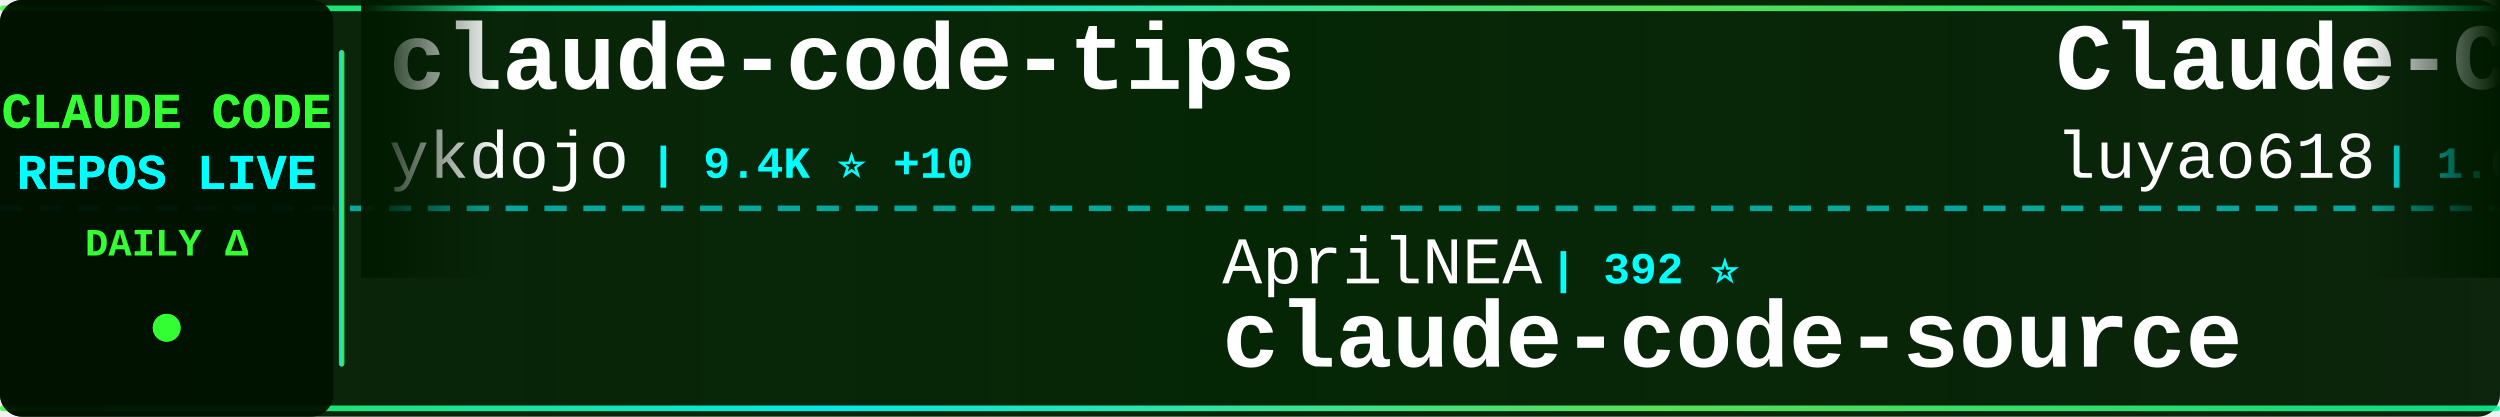
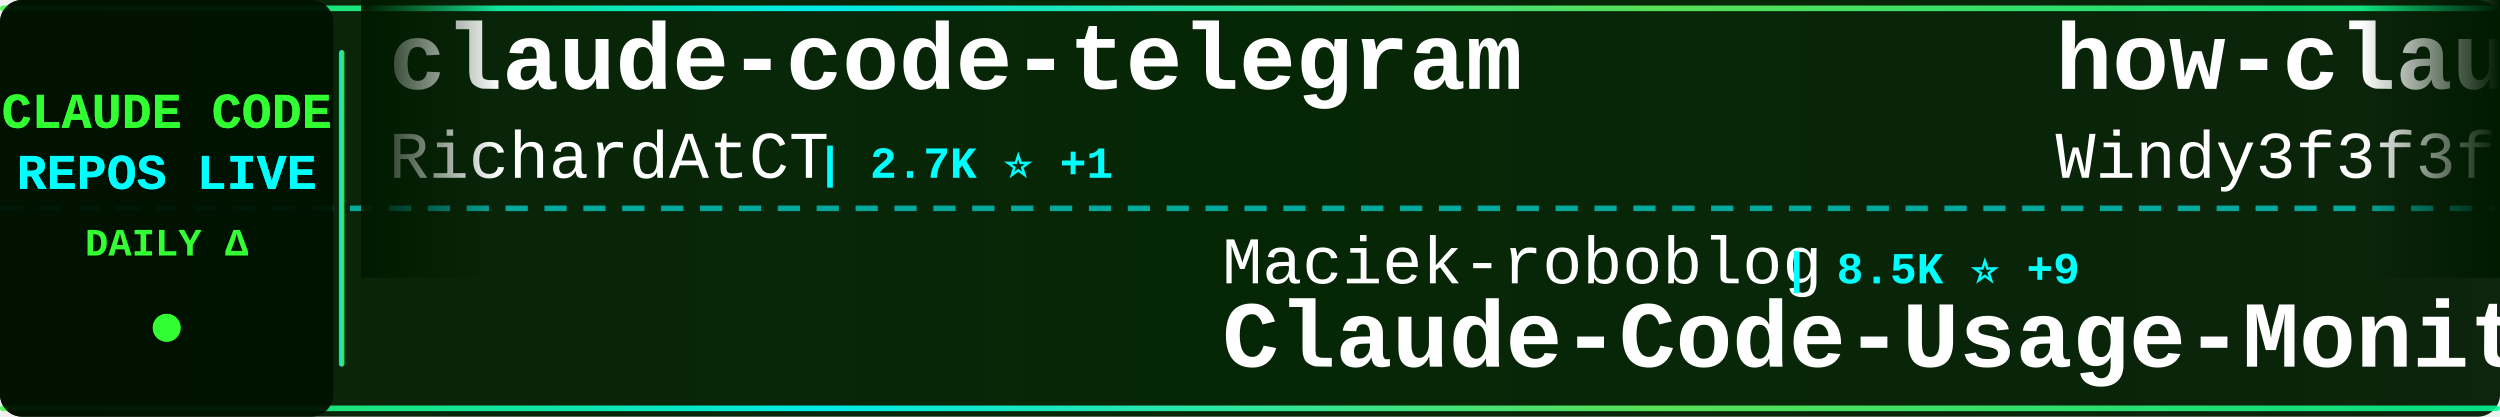
<svg xmlns="http://www.w3.org/2000/svg" width="900" height="150">
  <defs>
    <linearGradient id="tickerBg" x1="0%" y1="0%" x2="100%" y2="0%">
      <stop offset="0%" style="stop-color:#001a00;stop-opacity:0.95" />
      <stop offset="50%" style="stop-color:#002200;stop-opacity:0.98" />
      <stop offset="100%" style="stop-color:#001a00;stop-opacity:0.95" />
    </linearGradient>
    <linearGradient id="borderGrad" x1="0%" y1="0%" x2="100%" y2="0%">
      <stop offset="0%" style="stop-color:#33ff33;stop-opacity:0.85">
        <animate attributeName="stop-opacity" values="0.85;1;0.85" dur="2s" repeatCount="indefinite" />
      </stop>
      <stop offset="33%" style="stop-color:#00ffff;stop-opacity:0.9">
        <animate attributeName="stop-opacity" values="0.9;1;0.9" dur="2.2s" repeatCount="indefinite" />
      </stop>
      <stop offset="66%" style="stop-color:#66ff66;stop-opacity:0.85">
        <animate attributeName="stop-opacity" values="0.85;1;0.85" dur="1.8s" repeatCount="indefinite" />
      </stop>
      <stop offset="100%" style="stop-color:#00ff99;stop-opacity:0.85">
        <animate attributeName="stop-opacity" values="0.85;1;0.85" dur="2s" repeatCount="indefinite" />
      </stop>
    </linearGradient>
    <filter id="textGlow">
      <feGaussianBlur stdDeviation="0.1" result="coloredBlur" />
      <feMerge>
        <feMergeNode in="coloredBlur" />
        <feMergeNode in="SourceGraphic" />
      </feMerge>
    </filter>
    <filter id="metricGlow">
      <feGaussianBlur stdDeviation="0.2" result="coloredBlur" />
      <feMerge>
        <feMergeNode in="coloredBlur" />
        <feMergeNode in="SourceGraphic" />
      </feMerge>
    </filter>
    <linearGradient id="leftFade" x1="0%" y1="0%" x2="100%" y2="0%">
      <stop offset="0%" style="stop-color:#001a00;stop-opacity:1" />
      <stop offset="100%" style="stop-color:#001a00;stop-opacity:0" />
    </linearGradient>
    <linearGradient id="rightFade" x1="0%" y1="0%" x2="100%" y2="0%">
      <stop offset="0%" style="stop-color:#001a00;stop-opacity:0" />
      <stop offset="100%" style="stop-color:#001a00;stop-opacity:1" />
    </linearGradient>
  </defs>
  <rect width="900" height="150" fill="url(#tickerBg)" rx="8" />
  <rect x="0" y="2" width="900" height="2" fill="url(#borderGrad)" rx="1" />
  <rect x="0" y="146" width="900" height="2" fill="url(#borderGrad)" rx="1" />
  <line x1="0" y1="75" x2="900" y2="75" stroke="#00ffff" stroke-width="2" stroke-dasharray="8 6" opacity="0.6" />
  <rect x="0" y="0" width="120" height="150" fill="#001100" opacity="0.95" rx="8" />
  <text x="60" y="46" font-family="'Courier New', monospace" font-size="18" font-weight="bold" fill="#33ff33" text-anchor="middle" filter="url(#textGlow)">
    CLAUDE CODE
  </text>
  <text x="60" y="68" font-family="'Courier New', monospace" font-size="18" font-weight="bold" fill="#00ffff" text-anchor="middle" filter="url(#textGlow)">
    REPOS LIVE
  </text>
  <text x="60" y="92" font-family="'Courier New', monospace" font-size="14" font-weight="bold" fill="#33ff33" text-anchor="middle">
    DAILY Δ
  </text>
  <circle cx="60" cy="118" r="5" fill="#33ff33" filter="url(#metricGlow)">
    <animate attributeName="r" values="4;6;4" dur="1.5s" repeatCount="indefinite" />
    <animate attributeName="opacity" values="0.6;1;0.6" dur="1.5s" repeatCount="indefinite" />
  </circle>
  <rect x="122" y="18" width="2" height="114" fill="url(#borderGrad)" rx="1" />
  <clipPath id="tickerClip">
    <rect x="130" y="0" width="770" height="150" />
  </clipPath>
  <g clip-path="url(#tickerClip)">
    <g id="tickerItems">
      <animateTransform attributeName="transform" attributeType="XML" type="translate" from="0 0" to="-3000 0" dur="54s" repeatCount="indefinite" />
      <g transform="translate(0, 0)">
-         <text x="140" y="32" font-family="'Courier New', monospace" font-size="34" font-weight="bold" fill="#ffffff">claude-code-tips</text>
-         <text x="140" y="64" font-family="'Courier New', monospace" font-size="24" font-weight="normal" fill="#ffffff" opacity="1.0">ykdojo</text>
-         <text x="234" y="64" font-family="'Courier New', monospace" font-size="16" font-weight="bold" fill="#00ffff"> | 9.4K ⭐ +10</text>
+         <text x="140" y="32" font-family="'Courier New', monospace" font-size="34" font-weight="bold" fill="#ffffff">claude-code-telegram</text>
+         <text x="140" y="64" font-family="'Courier New', monospace" font-size="24" font-weight="normal" fill="#ffffff" opacity="1.0">RichardAtCT</text>
+         <text x="294" y="64" font-family="'Courier New', monospace" font-size="16" font-weight="bold" fill="#00ffff"> | 2.7K ⭐ +1</text>
      </g>
      <g transform="translate(300, 0)">
-         <text x="140" y="102" font-family="'Courier New', monospace" font-size="24" font-weight="normal" fill="#ffffff" opacity="1.0">AprilNEA</text>
-         <text x="258" y="102" font-family="'Courier New', monospace" font-size="16" font-weight="bold" fill="#00ffff"> | 392 ⭐</text>
+         <text x="140" y="102" font-family="'Courier New', monospace" font-size="24" font-weight="normal" fill="#ffffff" opacity="1.0">Maciek-roboblog</text>
+         <text x="342" y="102" font-family="'Courier New', monospace" font-size="16" font-weight="bold" fill="#00ffff"> | 8.5K ⭐ +9</text>
+         <text x="140" y="132" font-family="'Courier New', monospace" font-size="34" font-weight="bold" fill="#ffffff">Claude-Code-Usage-Monito...</text>
+       </g>
+       <g transform="translate(600, 0)">
+         <text x="140" y="32" font-family="'Courier New', monospace" font-size="34" font-weight="bold" fill="#ffffff">how-claude-code-works</text>
+         <text x="140" y="64" font-family="'Courier New', monospace" font-size="24" font-weight="normal" fill="#ffffff" opacity="1.0">Windy3f3f3f3f</text>
+         <text x="318" y="64" font-family="'Courier New', monospace" font-size="16" font-weight="bold" fill="#00ffff"> | 3.2K ⭐ +13</text>
+       </g>
+       <g transform="translate(900, 0)">
+         <text x="140" y="102" font-family="'Courier New', monospace" font-size="24" font-weight="normal" fill="#ffffff" opacity="1.0">SeemSeam</text>
+         <text x="258" y="102" font-family="'Courier New', monospace" font-size="16" font-weight="bold" fill="#00ffff"> | 3.3K ⭐ +6</text>
+         <text x="140" y="132" font-family="'Courier New', monospace" font-size="34" font-weight="bold" fill="#ffffff">claude_codex_bridge</text>
+       </g>
+       <g transform="translate(1200, 0)">
+         <text x="140" y="32" font-family="'Courier New', monospace" font-size="34" font-weight="bold" fill="#ffffff">claude-code-tudou</text>
+         <text x="140" y="64" font-family="'Courier New', monospace" font-size="24" font-weight="normal" fill="#ffffff" opacity="1.0">AICoderTudou</text>
+         <text x="306" y="64" font-family="'Courier New', monospace" font-size="16" font-weight="bold" fill="#00ffff"> | 497 ⭐</text>
+       </g>
+       <g transform="translate(1500, 0)">
+         <text x="140" y="102" font-family="'Courier New', monospace" font-size="24" font-weight="normal" fill="#ffffff" opacity="1.0">hangsman</text>
+         <text x="258" y="102" font-family="'Courier New', monospace" font-size="16" font-weight="bold" fill="#00ffff"> | 788 ⭐</text>
        <text x="140" y="132" font-family="'Courier New', monospace" font-size="34" font-weight="bold" fill="#ffffff">claude-code-source</text>
      </g>
-       <g transform="translate(600, 0)">
-         <text x="140" y="32" font-family="'Courier New', monospace" font-size="34" font-weight="bold" fill="#ffffff">Claude-Code-Source-Study</text>
-         <text x="140" y="64" font-family="'Courier New', monospace" font-size="24" font-weight="normal" fill="#ffffff" opacity="1.0">luyao618</text>
-         <text x="258" y="64" font-family="'Courier New', monospace" font-size="16" font-weight="bold" fill="#00ffff"> | 1.6K ⭐ +3</text>
-       </g>
-       <g transform="translate(900, 0)">
-         <text x="140" y="102" font-family="'Courier New', monospace" font-size="24" font-weight="normal" fill="#ffffff" opacity="1.0">FlorianBruniaux</text>
-         <text x="342" y="102" font-family="'Courier New', monospace" font-size="16" font-weight="bold" fill="#00ffff"> | 5.5K ⭐ +8</text>
-         <text x="140" y="132" font-family="'Courier New', monospace" font-size="34" font-weight="bold" fill="#ffffff">claude-code-ultimate-gui...</text>
-       </g>
-       <g transform="translate(1200, 0)">
-         <text x="140" y="32" font-family="'Courier New', monospace" font-size="34" font-weight="bold" fill="#ffffff">claude-code-security-rev...</text>
-         <text x="140" y="64" font-family="'Courier New', monospace" font-size="24" font-weight="normal" fill="#ffffff" opacity="1.0">anthropics</text>
-         <text x="282" y="64" font-family="'Courier New', monospace" font-size="16" font-weight="bold" fill="#00ffff"> | 5.6K ⭐ +9</text>
-       </g>
-       <g transform="translate(1500, 0)">
-         <text x="140" y="102" font-family="'Courier New', monospace" font-size="24" font-weight="normal" fill="#ffffff" opacity="1.0">repowise-dev</text>
-         <text x="306" y="102" font-family="'Courier New', monospace" font-size="16" font-weight="bold" fill="#00ffff"> | 1.2K ⭐ +4</text>
-         <text x="140" y="132" font-family="'Courier New', monospace" font-size="34" font-weight="bold" fill="#ffffff">claude-code-prompts</text>
-       </g>
      <g transform="translate(1800, 0)">
-         <text x="140" y="32" font-family="'Courier New', monospace" font-size="34" font-weight="bold" fill="#ffffff">claude-code-cli</text>
-         <text x="140" y="64" font-family="'Courier New', monospace" font-size="24" font-weight="normal" fill="#ffffff" opacity="1.0">huangserva</text>
-         <text x="282" y="64" font-family="'Courier New', monospace" font-size="16" font-weight="bold" fill="#00ffff"> | 622 ⭐ +1</text>
+         <text x="140" y="32" font-family="'Courier New', monospace" font-size="34" font-weight="bold" fill="#ffffff">free-claude-code</text>
+         <text x="140" y="64" font-family="'Courier New', monospace" font-size="24" font-weight="normal" fill="#ffffff" opacity="1.0">Alishahryar1</text>
+         <text x="306" y="64" font-family="'Courier New', monospace" font-size="16" font-weight="bold" fill="#00ffff"> | 41.1K ⭐ +298</text>
      </g>
      <g transform="translate(2100, 0)">
-         <text x="140" y="102" font-family="'Courier New', monospace" font-size="24" font-weight="normal" fill="#ffffff" opacity="1.0">feiskyer</text>
-         <text x="258" y="102" font-family="'Courier New', monospace" font-size="16" font-weight="bold" fill="#00ffff"> | 1.6K ⭐ +2</text>
-         <text x="140" y="132" font-family="'Courier New', monospace" font-size="34" font-weight="bold" fill="#ffffff">claude-code-settings</text>
+         <text x="140" y="102" font-family="'Courier New', monospace" font-size="24" font-weight="normal" fill="#ffffff" opacity="1.0">liuup</text>
+         <text x="222" y="102" font-family="'Courier New', monospace" font-size="16" font-weight="bold" fill="#00ffff"> | 3.6K ⭐ +14</text>
+         <text x="140" y="132" font-family="'Courier New', monospace" font-size="34" font-weight="bold" fill="#ffffff">claude-code-analysis</text>
      </g>
      <g transform="translate(2400, 0)">
-         <text x="140" y="32" font-family="'Courier New', monospace" font-size="34" font-weight="bold" fill="#ffffff">claude-code-rev</text>
-         <text x="140" y="64" font-family="'Courier New', monospace" font-size="24" font-weight="normal" fill="#ffffff" opacity="1.0">oboard</text>
-         <text x="234" y="64" font-family="'Courier New', monospace" font-size="16" font-weight="bold" fill="#00ffff"> | 3.3K ⭐ +2</text>
+         <text x="140" y="32" font-family="'Courier New', monospace" font-size="34" font-weight="bold" fill="#ffffff">sc-claude-code-files</text>
+         <text x="140" y="64" font-family="'Courier New', monospace" font-size="24" font-weight="normal" fill="#ffffff" opacity="1.0">https-deeplearning-ai</text>
+         <text x="414" y="64" font-family="'Courier New', monospace" font-size="16" font-weight="bold" fill="#00ffff"> | 535 ⭐</text>
      </g>
      <g transform="translate(2700, 0)">
-         <text x="140" y="102" font-family="'Courier New', monospace" font-size="24" font-weight="normal" fill="#ffffff" opacity="1.0">edmund-io</text>
-         <text x="270" y="102" font-family="'Courier New', monospace" font-size="16" font-weight="bold" fill="#00ffff"> | 1.5K ⭐</text>
-         <text x="140" y="132" font-family="'Courier New', monospace" font-size="34" font-weight="bold" fill="#ffffff">edmunds-claude-code</text>
+         <text x="140" y="102" font-family="'Courier New', monospace" font-size="24" font-weight="normal" fill="#ffffff" opacity="1.0">1rgs</text>
+         <text x="210" y="102" font-family="'Courier New', monospace" font-size="16" font-weight="bold" fill="#00ffff"> | 3.7K ⭐ +2</text>
+         <text x="140" y="132" font-family="'Courier New', monospace" font-size="34" font-weight="bold" fill="#ffffff">claude-code-proxy</text>
      </g>
      <g transform="translate(3000, 0)">
-         <text x="140" y="32" font-family="'Courier New', monospace" font-size="34" font-weight="bold" fill="#ffffff">claude-code-tips</text>
-         <text x="140" y="64" font-family="'Courier New', monospace" font-size="24" font-weight="normal" fill="#ffffff" opacity="1.0">ykdojo</text>
-         <text x="234" y="64" font-family="'Courier New', monospace" font-size="16" font-weight="bold" fill="#00ffff"> | 9.4K ⭐ +10</text>
+         <text x="140" y="32" font-family="'Courier New', monospace" font-size="34" font-weight="bold" fill="#ffffff">claude-code-telegram</text>
+         <text x="140" y="64" font-family="'Courier New', monospace" font-size="24" font-weight="normal" fill="#ffffff" opacity="1.0">RichardAtCT</text>
+         <text x="294" y="64" font-family="'Courier New', monospace" font-size="16" font-weight="bold" fill="#00ffff"> | 2.7K ⭐ +1</text>
      </g>
      <g transform="translate(3300, 0)">
-         <text x="140" y="102" font-family="'Courier New', monospace" font-size="24" font-weight="normal" fill="#ffffff" opacity="1.0">AprilNEA</text>
-         <text x="258" y="102" font-family="'Courier New', monospace" font-size="16" font-weight="bold" fill="#00ffff"> | 392 ⭐</text>
-         <text x="140" y="132" font-family="'Courier New', monospace" font-size="34" font-weight="bold" fill="#ffffff">claude-code-source</text>
+         <text x="140" y="102" font-family="'Courier New', monospace" font-size="24" font-weight="normal" fill="#ffffff" opacity="1.0">Maciek-roboblog</text>
+         <text x="342" y="102" font-family="'Courier New', monospace" font-size="16" font-weight="bold" fill="#00ffff"> | 8.5K ⭐ +9</text>
+         <text x="140" y="132" font-family="'Courier New', monospace" font-size="34" font-weight="bold" fill="#ffffff">Claude-Code-Usage-Monito...</text>
      </g>
      <g transform="translate(3600, 0)">
-         <text x="140" y="32" font-family="'Courier New', monospace" font-size="34" font-weight="bold" fill="#ffffff">Claude-Code-Source-Study</text>
-         <text x="140" y="64" font-family="'Courier New', monospace" font-size="24" font-weight="normal" fill="#ffffff" opacity="1.0">luyao618</text>
-         <text x="258" y="64" font-family="'Courier New', monospace" font-size="16" font-weight="bold" fill="#00ffff"> | 1.6K ⭐ +3</text>
+         <text x="140" y="32" font-family="'Courier New', monospace" font-size="34" font-weight="bold" fill="#ffffff">how-claude-code-works</text>
+         <text x="140" y="64" font-family="'Courier New', monospace" font-size="24" font-weight="normal" fill="#ffffff" opacity="1.0">Windy3f3f3f3f</text>
+         <text x="318" y="64" font-family="'Courier New', monospace" font-size="16" font-weight="bold" fill="#00ffff"> | 3.2K ⭐ +13</text>
      </g>
      <g transform="translate(3900, 0)">
-         <text x="140" y="102" font-family="'Courier New', monospace" font-size="24" font-weight="normal" fill="#ffffff" opacity="1.0">FlorianBruniaux</text>
-         <text x="342" y="102" font-family="'Courier New', monospace" font-size="16" font-weight="bold" fill="#00ffff"> | 5.5K ⭐ +8</text>
-         <text x="140" y="132" font-family="'Courier New', monospace" font-size="34" font-weight="bold" fill="#ffffff">claude-code-ultimate-gui...</text>
+         <text x="140" y="102" font-family="'Courier New', monospace" font-size="24" font-weight="normal" fill="#ffffff" opacity="1.0">SeemSeam</text>
+         <text x="258" y="102" font-family="'Courier New', monospace" font-size="16" font-weight="bold" fill="#00ffff"> | 3.3K ⭐ +6</text>
+         <text x="140" y="132" font-family="'Courier New', monospace" font-size="34" font-weight="bold" fill="#ffffff">claude_codex_bridge</text>
      </g>
    </g>
  </g>
  <rect x="130" y="0" width="50" height="100" fill="url(#leftFade)" />
  <rect x="850" y="0" width="50" height="100" fill="url(#rightFade)" />
</svg>
